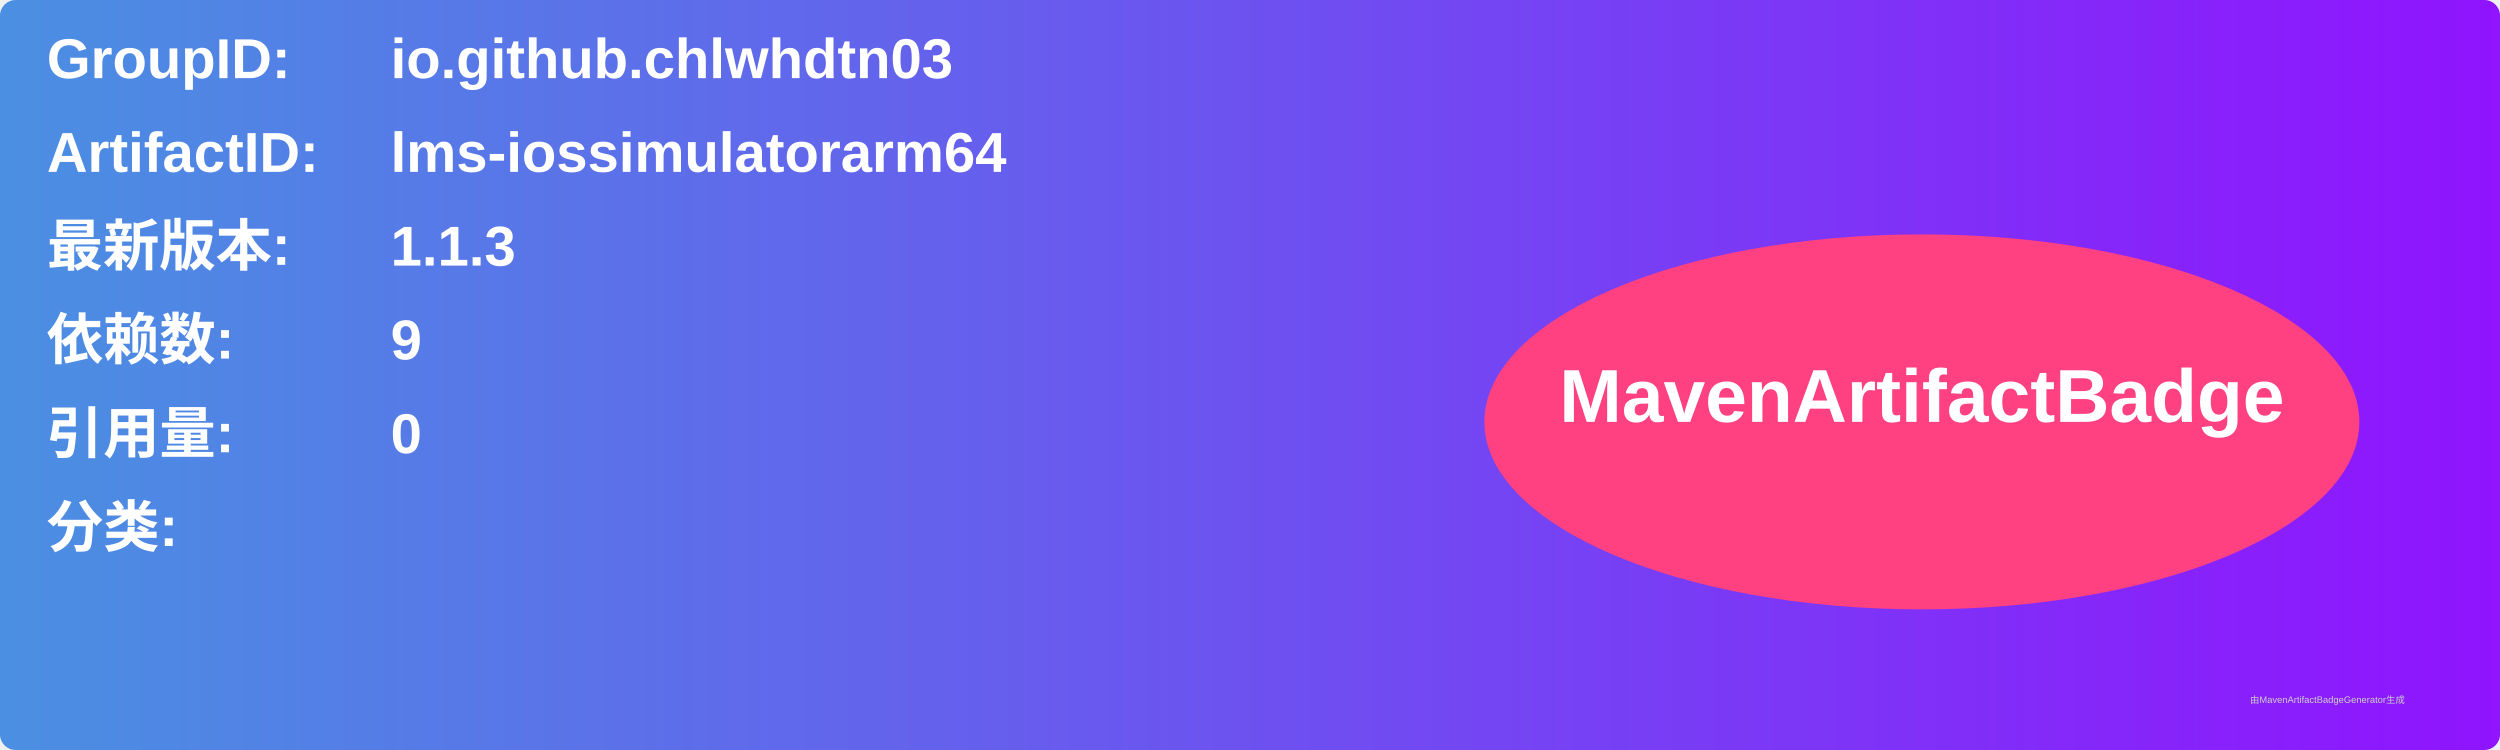
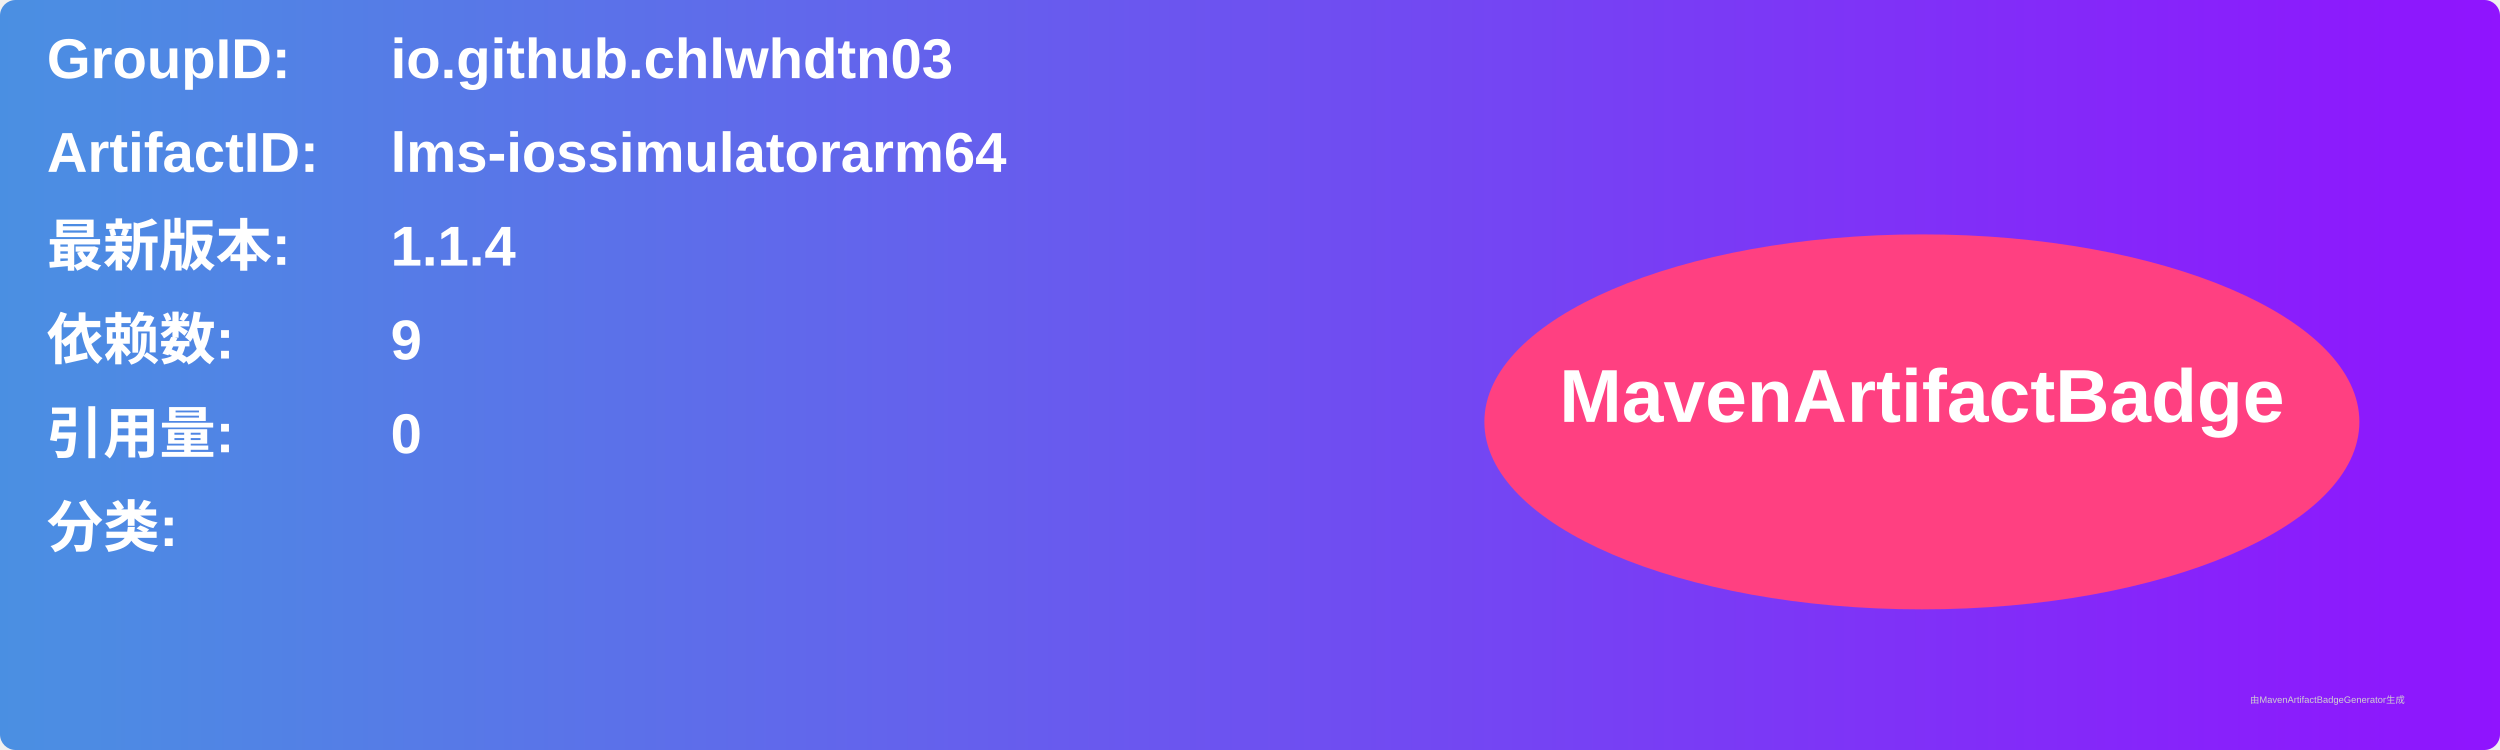
<svg xmlns="http://www.w3.org/2000/svg" width="800" height="240" viewBox="0 0 800 240">
  <linearGradient id="grad" x1="0%" y1="0%" x2="100%" y2="0%">
    <stop offset="0%" stop-color="#4a90e2" />
    <stop offset="100%" stop-color="#9013fe" />
  </linearGradient>
  <rect width="100%" height="100%" rx="5" ry="5" fill="url(#grad)" />
  <g transform="translate(15, 15)">
    <text x="0" y="10" font-family="Arial" font-size="18" fill="white" font-weight="bold" width="260">GroupID:</text>
    <text x="110" y="10" font-family="Arial" font-size="18" fill="white" font-weight="bold" width="460">io.github.chlwhdtn03</text>
    <text x="0" y="40" font-family="Arial" font-size="18" fill="white" font-weight="bold" width="260">ArtifactID:</text>
    <text x="110" y="40" font-family="Arial" font-size="18" fill="white" font-weight="bold" width="460">lms-iossimulatorarm64</text>
    <text x="0" y="70" font-family="Arial" font-size="18" fill="white" font-weight="bold">最新版本:</text>
    <text x="110" y="70" font-family="Arial" font-size="18" fill="white" font-weight="bold">
-       <tspan font-weight="bold">1.1.3</tspan>
+       <tspan font-weight="bold">1.1.4</tspan>
    </text>
    <text x="0" y="100" font-family="Arial" font-size="18" fill="white" font-weight="bold">依赖数: </text>
    <text x="110" y="100" font-family="Arial" font-size="18" fill="white">
      <tspan font-weight="bold">9</tspan>
    </text>
    <text x="0" y="130" font-family="Arial" font-size="18" fill="white" font-weight="bold">引用量: </text>
    <text x="110" y="130" font-family="Arial" font-size="18" fill="white">
      <tspan font-weight="bold">0</tspan>
    </text>
    <text x="0" y="160" font-family="Arial" font-size="18" fill="white" font-weight="bold">分类:</text>
    <text x="10" y="190" font-family="Arial" font-size="10" fill="white">
      <tspan font-weight="bold" />
    </text>
    <ellipse cx="600" cy="120" rx="140" ry="60" fill="#ff4081" />
    <text x="600" y="120" text-anchor="middle" font-family="Arial" font-size="24" fill="white" font-weight="bold">MavenArtifactBadge</text>
  </g>
  <text x="720" y="225" font-family="Arial" font-size="3" fill="#d0d0d0">由MavenArtifactBadgeGenerator生成</text>
</svg>
